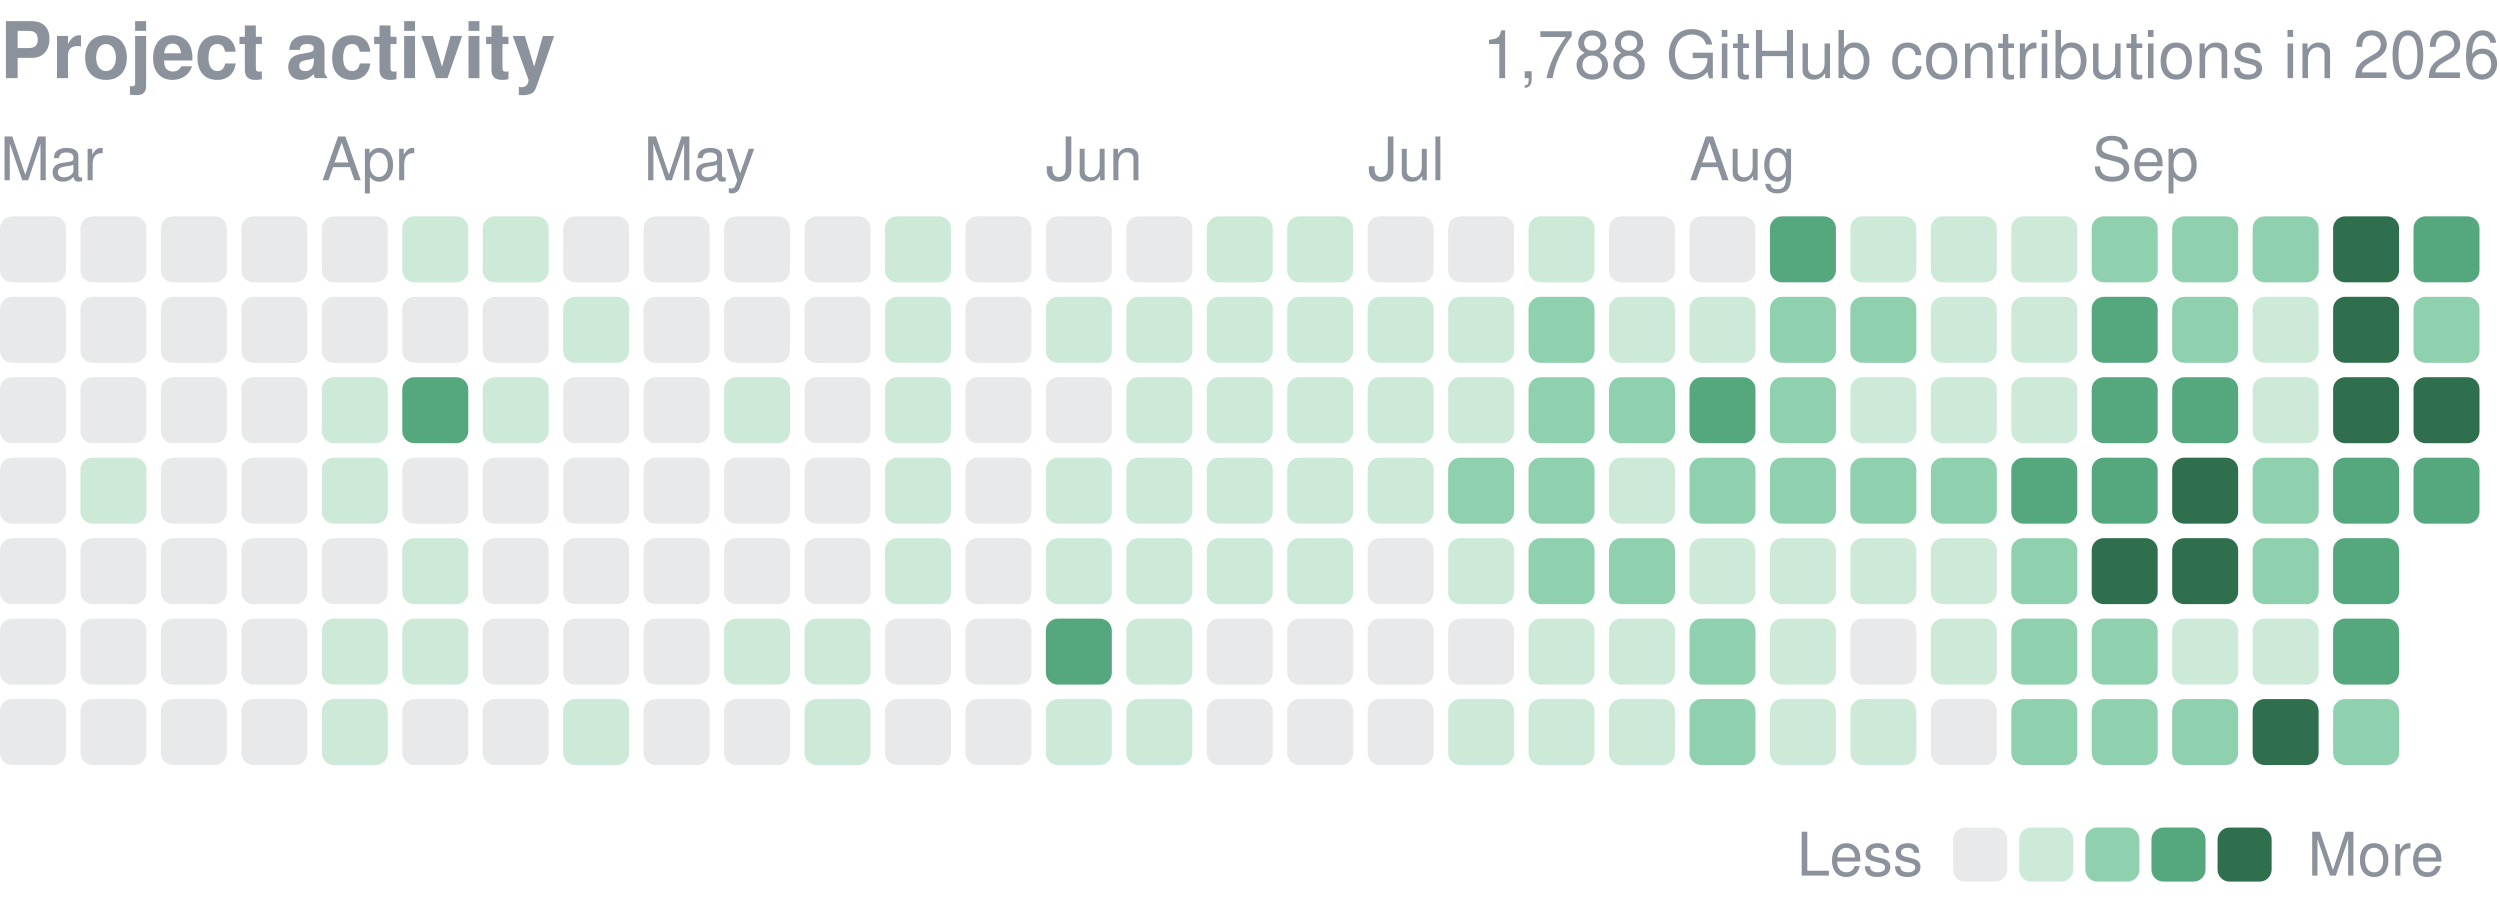
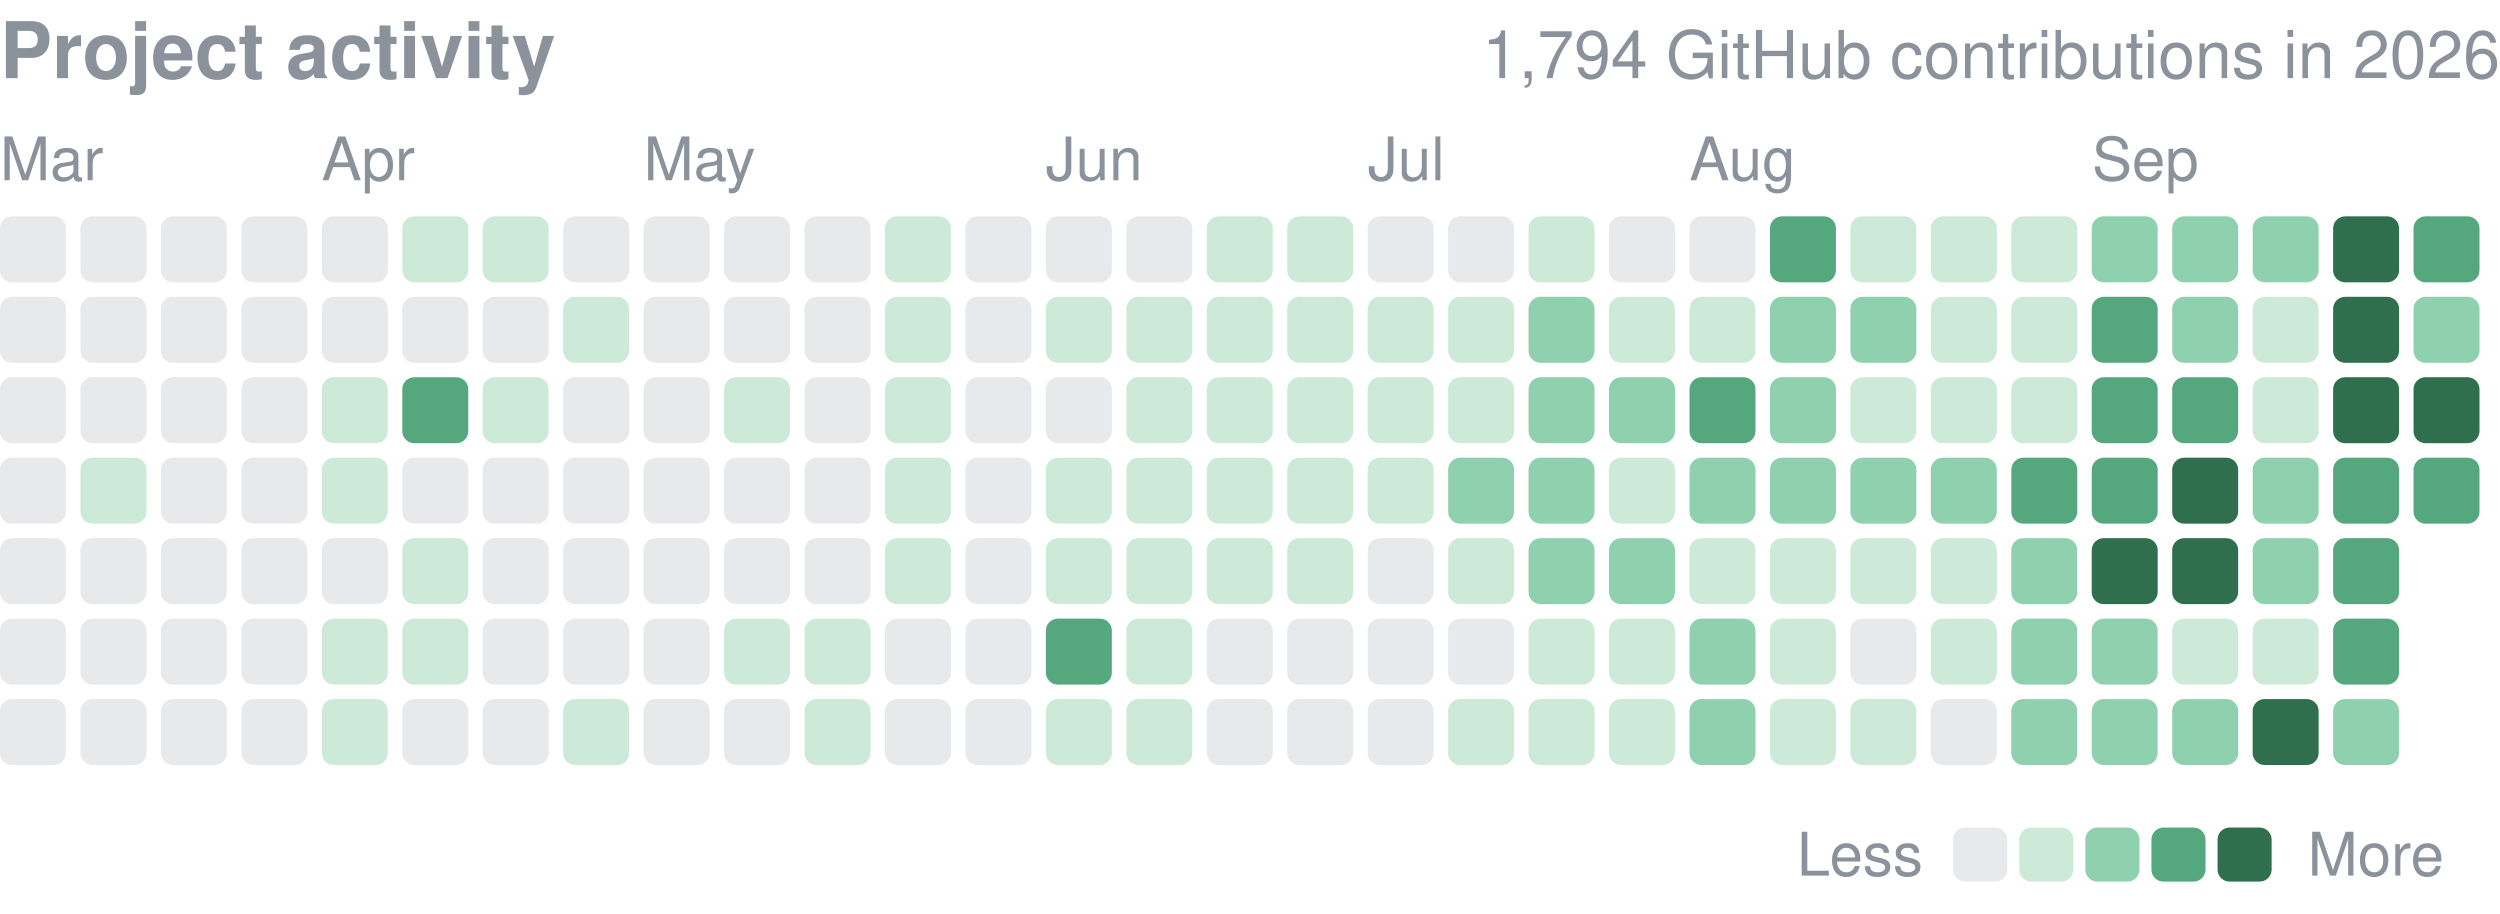
<svg xmlns="http://www.w3.org/2000/svg" width="416" height="152" viewBox="0 0 416 152" role="img" aria-label="yjinyoo GitHub contributions per day in 2026">
  <style>text{font-family:-apple-system,BlinkMacSystemFont,"Segoe UI",Helvetica,Arial,sans-serif}</style>
  <text x="0" y="13" font-size="13" font-weight="600" fill="#8b929c">Project activity</text>
-   <text x="416" y="13" font-size="11" fill="#8b929c" text-anchor="end">1,788 GitHub contributions in 2026</text>
+   <text x="416" y="13" font-size="11" fill="#8b929c" text-anchor="end">1,794 GitHub contributions in 2026</text>
  <text x="0.0" y="30" font-size="10" fill="#8b929c">Mar</text>
  <text x="53.5" y="30" font-size="10" fill="#8b929c">Apr</text>
  <text x="107.1" y="30" font-size="10" fill="#8b929c">May</text>
  <text x="174.0" y="30" font-size="10" fill="#8b929c">Jun</text>
  <text x="227.6" y="30" font-size="10" fill="#8b929c">Jul</text>
  <text x="281.1" y="30" font-size="10" fill="#8b929c">Aug</text>
  <text x="348.1" y="30" font-size="10" fill="#8b929c">Sep</text>
  <rect x="0.00" y="36.00" width="10.98" height="10.98" rx="2.0" fill="#8b929c" opacity="0.2" />
  <rect x="0.00" y="49.39" width="10.98" height="10.98" rx="2.0" fill="#8b929c" opacity="0.2" />
  <rect x="0.00" y="62.77" width="10.98" height="10.98" rx="2.0" fill="#8b929c" opacity="0.2" />
  <rect x="0.00" y="76.16" width="10.98" height="10.98" rx="2.0" fill="#8b929c" opacity="0.2" />
  <rect x="0.00" y="89.55" width="10.98" height="10.98" rx="2.0" fill="#8b929c" opacity="0.2" />
  <rect x="0.00" y="102.94" width="10.98" height="10.98" rx="2.0" fill="#8b929c" opacity="0.2" />
  <rect x="0.00" y="116.32" width="10.98" height="10.98" rx="2.0" fill="#8b929c" opacity="0.2" />
  <rect x="13.39" y="36.00" width="10.98" height="10.98" rx="2.0" fill="#8b929c" opacity="0.2" />
  <rect x="13.39" y="49.39" width="10.98" height="10.98" rx="2.0" fill="#8b929c" opacity="0.2" />
  <rect x="13.39" y="62.77" width="10.98" height="10.98" rx="2.0" fill="#8b929c" opacity="0.2" />
  <rect x="13.39" y="76.16" width="10.98" height="10.98" rx="2.0" fill="#cdead9" />
  <rect x="13.39" y="89.55" width="10.98" height="10.98" rx="2.0" fill="#8b929c" opacity="0.2" />
  <rect x="13.39" y="102.94" width="10.98" height="10.98" rx="2.0" fill="#8b929c" opacity="0.2" />
  <rect x="13.39" y="116.32" width="10.98" height="10.98" rx="2.0" fill="#8b929c" opacity="0.2" />
  <rect x="26.77" y="36.00" width="10.98" height="10.98" rx="2.0" fill="#8b929c" opacity="0.2" />
  <rect x="26.77" y="49.39" width="10.98" height="10.98" rx="2.0" fill="#8b929c" opacity="0.2" />
  <rect x="26.77" y="62.77" width="10.98" height="10.98" rx="2.0" fill="#8b929c" opacity="0.2" />
  <rect x="26.77" y="76.16" width="10.98" height="10.98" rx="2.0" fill="#8b929c" opacity="0.2" />
  <rect x="26.77" y="89.55" width="10.98" height="10.98" rx="2.0" fill="#8b929c" opacity="0.2" />
  <rect x="26.77" y="102.94" width="10.98" height="10.98" rx="2.0" fill="#8b929c" opacity="0.2" />
  <rect x="26.77" y="116.32" width="10.98" height="10.98" rx="2.0" fill="#8b929c" opacity="0.2" />
  <rect x="40.16" y="36.00" width="10.98" height="10.98" rx="2.0" fill="#8b929c" opacity="0.2" />
  <rect x="40.16" y="49.39" width="10.98" height="10.98" rx="2.0" fill="#8b929c" opacity="0.2" />
  <rect x="40.16" y="62.77" width="10.98" height="10.98" rx="2.0" fill="#8b929c" opacity="0.2" />
  <rect x="40.16" y="76.16" width="10.98" height="10.98" rx="2.0" fill="#8b929c" opacity="0.2" />
  <rect x="40.16" y="89.55" width="10.98" height="10.98" rx="2.0" fill="#8b929c" opacity="0.2" />
  <rect x="40.16" y="102.94" width="10.98" height="10.98" rx="2.0" fill="#8b929c" opacity="0.2" />
  <rect x="40.16" y="116.32" width="10.98" height="10.98" rx="2.0" fill="#8b929c" opacity="0.2" />
  <rect x="53.55" y="36.00" width="10.98" height="10.98" rx="2.0" fill="#8b929c" opacity="0.2" />
  <rect x="53.55" y="49.39" width="10.98" height="10.98" rx="2.0" fill="#8b929c" opacity="0.2" />
  <rect x="53.55" y="62.77" width="10.98" height="10.98" rx="2.0" fill="#cdead9" />
  <rect x="53.55" y="76.16" width="10.98" height="10.98" rx="2.0" fill="#cdead9" />
  <rect x="53.55" y="89.55" width="10.98" height="10.98" rx="2.0" fill="#8b929c" opacity="0.2" />
  <rect x="53.55" y="102.94" width="10.98" height="10.98" rx="2.0" fill="#cdead9" />
  <rect x="53.55" y="116.32" width="10.98" height="10.98" rx="2.0" fill="#cdead9" />
  <rect x="66.94" y="36.00" width="10.98" height="10.98" rx="2.0" fill="#cdead9" />
  <rect x="66.94" y="49.39" width="10.98" height="10.98" rx="2.0" fill="#8b929c" opacity="0.2" />
  <rect x="66.94" y="62.77" width="10.98" height="10.98" rx="2.0" fill="#55a87e" />
  <rect x="66.94" y="76.16" width="10.98" height="10.98" rx="2.0" fill="#8b929c" opacity="0.2" />
  <rect x="66.94" y="89.55" width="10.98" height="10.98" rx="2.0" fill="#cdead9" />
  <rect x="66.94" y="102.94" width="10.98" height="10.98" rx="2.0" fill="#cdead9" />
  <rect x="66.94" y="116.32" width="10.98" height="10.98" rx="2.0" fill="#8b929c" opacity="0.2" />
  <rect x="80.32" y="36.00" width="10.98" height="10.98" rx="2.0" fill="#cdead9" />
  <rect x="80.32" y="49.39" width="10.98" height="10.98" rx="2.0" fill="#8b929c" opacity="0.2" />
  <rect x="80.32" y="62.77" width="10.98" height="10.98" rx="2.0" fill="#cdead9" />
  <rect x="80.32" y="76.16" width="10.98" height="10.98" rx="2.0" fill="#8b929c" opacity="0.2" />
  <rect x="80.32" y="89.55" width="10.98" height="10.98" rx="2.0" fill="#8b929c" opacity="0.2" />
  <rect x="80.32" y="102.94" width="10.98" height="10.98" rx="2.0" fill="#8b929c" opacity="0.2" />
  <rect x="80.32" y="116.32" width="10.98" height="10.98" rx="2.0" fill="#8b929c" opacity="0.2" />
  <rect x="93.71" y="36.00" width="10.98" height="10.98" rx="2.0" fill="#8b929c" opacity="0.2" />
  <rect x="93.71" y="49.39" width="10.98" height="10.98" rx="2.0" fill="#cdead9" />
  <rect x="93.71" y="62.77" width="10.98" height="10.98" rx="2.0" fill="#8b929c" opacity="0.2" />
  <rect x="93.71" y="76.16" width="10.98" height="10.98" rx="2.0" fill="#8b929c" opacity="0.2" />
  <rect x="93.71" y="89.55" width="10.98" height="10.98" rx="2.0" fill="#8b929c" opacity="0.2" />
  <rect x="93.71" y="102.94" width="10.98" height="10.98" rx="2.0" fill="#8b929c" opacity="0.2" />
  <rect x="93.71" y="116.32" width="10.98" height="10.98" rx="2.0" fill="#cdead9" />
  <rect x="107.10" y="36.00" width="10.98" height="10.98" rx="2.0" fill="#8b929c" opacity="0.2" />
  <rect x="107.10" y="49.39" width="10.98" height="10.98" rx="2.0" fill="#8b929c" opacity="0.2" />
  <rect x="107.10" y="62.77" width="10.98" height="10.98" rx="2.0" fill="#8b929c" opacity="0.2" />
  <rect x="107.10" y="76.16" width="10.98" height="10.98" rx="2.0" fill="#8b929c" opacity="0.2" />
  <rect x="107.10" y="89.55" width="10.98" height="10.98" rx="2.0" fill="#8b929c" opacity="0.2" />
  <rect x="107.10" y="102.94" width="10.98" height="10.98" rx="2.0" fill="#8b929c" opacity="0.2" />
  <rect x="107.10" y="116.32" width="10.98" height="10.98" rx="2.0" fill="#8b929c" opacity="0.2" />
  <rect x="120.48" y="36.00" width="10.98" height="10.98" rx="2.0" fill="#8b929c" opacity="0.2" />
  <rect x="120.48" y="49.39" width="10.98" height="10.98" rx="2.0" fill="#8b929c" opacity="0.2" />
  <rect x="120.48" y="62.77" width="10.98" height="10.98" rx="2.0" fill="#cdead9" />
  <rect x="120.48" y="76.16" width="10.98" height="10.98" rx="2.0" fill="#8b929c" opacity="0.2" />
  <rect x="120.48" y="89.55" width="10.98" height="10.98" rx="2.0" fill="#8b929c" opacity="0.2" />
  <rect x="120.48" y="102.94" width="10.98" height="10.98" rx="2.0" fill="#cdead9" />
  <rect x="120.48" y="116.32" width="10.98" height="10.98" rx="2.0" fill="#8b929c" opacity="0.2" />
  <rect x="133.87" y="36.00" width="10.98" height="10.98" rx="2.0" fill="#8b929c" opacity="0.2" />
  <rect x="133.87" y="49.39" width="10.98" height="10.98" rx="2.0" fill="#8b929c" opacity="0.2" />
  <rect x="133.87" y="62.77" width="10.98" height="10.98" rx="2.0" fill="#8b929c" opacity="0.2" />
  <rect x="133.87" y="76.16" width="10.98" height="10.98" rx="2.0" fill="#8b929c" opacity="0.2" />
  <rect x="133.87" y="89.55" width="10.98" height="10.98" rx="2.0" fill="#8b929c" opacity="0.2" />
  <rect x="133.87" y="102.94" width="10.98" height="10.98" rx="2.0" fill="#cdead9" />
  <rect x="133.87" y="116.32" width="10.98" height="10.98" rx="2.0" fill="#cdead9" />
  <rect x="147.26" y="36.00" width="10.98" height="10.98" rx="2.0" fill="#cdead9" />
  <rect x="147.26" y="49.39" width="10.98" height="10.98" rx="2.0" fill="#cdead9" />
  <rect x="147.26" y="62.77" width="10.98" height="10.98" rx="2.0" fill="#cdead9" />
  <rect x="147.26" y="76.16" width="10.98" height="10.98" rx="2.0" fill="#cdead9" />
  <rect x="147.26" y="89.55" width="10.98" height="10.98" rx="2.0" fill="#cdead9" />
  <rect x="147.26" y="102.94" width="10.98" height="10.98" rx="2.0" fill="#8b929c" opacity="0.2" />
  <rect x="147.26" y="116.32" width="10.98" height="10.98" rx="2.0" fill="#8b929c" opacity="0.2" />
  <rect x="160.65" y="36.00" width="10.98" height="10.98" rx="2.0" fill="#8b929c" opacity="0.2" />
  <rect x="160.65" y="49.39" width="10.98" height="10.98" rx="2.0" fill="#8b929c" opacity="0.2" />
  <rect x="160.65" y="62.77" width="10.98" height="10.98" rx="2.0" fill="#8b929c" opacity="0.2" />
  <rect x="160.65" y="76.16" width="10.98" height="10.98" rx="2.0" fill="#8b929c" opacity="0.2" />
  <rect x="160.65" y="89.55" width="10.98" height="10.98" rx="2.0" fill="#8b929c" opacity="0.2" />
  <rect x="160.65" y="102.94" width="10.98" height="10.98" rx="2.0" fill="#8b929c" opacity="0.2" />
  <rect x="160.65" y="116.32" width="10.98" height="10.98" rx="2.0" fill="#8b929c" opacity="0.2" />
  <rect x="174.03" y="36.00" width="10.98" height="10.98" rx="2.0" fill="#8b929c" opacity="0.2" />
  <rect x="174.03" y="49.39" width="10.98" height="10.98" rx="2.0" fill="#cdead9" />
  <rect x="174.03" y="62.77" width="10.98" height="10.98" rx="2.0" fill="#8b929c" opacity="0.2" />
  <rect x="174.03" y="76.16" width="10.98" height="10.98" rx="2.0" fill="#cdead9" />
  <rect x="174.03" y="89.55" width="10.98" height="10.98" rx="2.0" fill="#cdead9" />
  <rect x="174.03" y="102.94" width="10.98" height="10.98" rx="2.0" fill="#55a87e" />
  <rect x="174.03" y="116.32" width="10.98" height="10.98" rx="2.0" fill="#cdead9" />
  <rect x="187.42" y="36.00" width="10.98" height="10.98" rx="2.0" fill="#8b929c" opacity="0.2" />
  <rect x="187.42" y="49.39" width="10.98" height="10.98" rx="2.0" fill="#cdead9" />
  <rect x="187.42" y="62.77" width="10.98" height="10.98" rx="2.0" fill="#cdead9" />
  <rect x="187.42" y="76.16" width="10.98" height="10.98" rx="2.0" fill="#cdead9" />
  <rect x="187.42" y="89.55" width="10.98" height="10.98" rx="2.0" fill="#cdead9" />
  <rect x="187.42" y="102.94" width="10.98" height="10.98" rx="2.0" fill="#cdead9" />
  <rect x="187.42" y="116.32" width="10.98" height="10.98" rx="2.0" fill="#cdead9" />
  <rect x="200.81" y="36.00" width="10.98" height="10.98" rx="2.0" fill="#cdead9" />
  <rect x="200.81" y="49.39" width="10.98" height="10.98" rx="2.0" fill="#cdead9" />
  <rect x="200.81" y="62.77" width="10.98" height="10.98" rx="2.0" fill="#cdead9" />
  <rect x="200.81" y="76.16" width="10.98" height="10.98" rx="2.0" fill="#cdead9" />
  <rect x="200.81" y="89.55" width="10.98" height="10.98" rx="2.0" fill="#cdead9" />
  <rect x="200.81" y="102.94" width="10.98" height="10.98" rx="2.0" fill="#8b929c" opacity="0.2" />
  <rect x="200.81" y="116.32" width="10.98" height="10.98" rx="2.0" fill="#8b929c" opacity="0.2" />
  <rect x="214.19" y="36.00" width="10.98" height="10.98" rx="2.0" fill="#cdead9" />
  <rect x="214.19" y="49.39" width="10.98" height="10.98" rx="2.0" fill="#cdead9" />
  <rect x="214.19" y="62.77" width="10.98" height="10.98" rx="2.0" fill="#cdead9" />
  <rect x="214.19" y="76.16" width="10.98" height="10.98" rx="2.0" fill="#cdead9" />
  <rect x="214.19" y="89.55" width="10.98" height="10.98" rx="2.0" fill="#cdead9" />
  <rect x="214.19" y="102.94" width="10.98" height="10.98" rx="2.0" fill="#8b929c" opacity="0.2" />
  <rect x="214.19" y="116.32" width="10.98" height="10.98" rx="2.0" fill="#8b929c" opacity="0.2" />
  <rect x="227.58" y="36.00" width="10.98" height="10.98" rx="2.0" fill="#8b929c" opacity="0.2" />
  <rect x="227.58" y="49.39" width="10.98" height="10.98" rx="2.0" fill="#cdead9" />
  <rect x="227.58" y="62.77" width="10.98" height="10.98" rx="2.0" fill="#cdead9" />
  <rect x="227.58" y="76.16" width="10.98" height="10.98" rx="2.0" fill="#cdead9" />
  <rect x="227.58" y="89.55" width="10.98" height="10.98" rx="2.0" fill="#8b929c" opacity="0.2" />
  <rect x="227.58" y="102.94" width="10.98" height="10.98" rx="2.0" fill="#8b929c" opacity="0.2" />
  <rect x="227.58" y="116.32" width="10.98" height="10.98" rx="2.0" fill="#8b929c" opacity="0.2" />
  <rect x="240.97" y="36.00" width="10.98" height="10.98" rx="2.0" fill="#8b929c" opacity="0.2" />
  <rect x="240.97" y="49.39" width="10.98" height="10.98" rx="2.0" fill="#cdead9" />
  <rect x="240.97" y="62.77" width="10.98" height="10.98" rx="2.0" fill="#cdead9" />
  <rect x="240.97" y="76.16" width="10.98" height="10.98" rx="2.0" fill="#8fd0ae" />
  <rect x="240.97" y="89.55" width="10.98" height="10.98" rx="2.0" fill="#cdead9" />
  <rect x="240.97" y="102.94" width="10.98" height="10.98" rx="2.0" fill="#8b929c" opacity="0.2" />
  <rect x="240.97" y="116.32" width="10.98" height="10.98" rx="2.0" fill="#cdead9" />
  <rect x="254.35" y="36.00" width="10.98" height="10.98" rx="2.0" fill="#cdead9" />
  <rect x="254.35" y="49.39" width="10.98" height="10.98" rx="2.0" fill="#8fd0ae" />
  <rect x="254.35" y="62.77" width="10.98" height="10.98" rx="2.0" fill="#8fd0ae" />
  <rect x="254.35" y="76.16" width="10.98" height="10.98" rx="2.0" fill="#8fd0ae" />
  <rect x="254.35" y="89.55" width="10.98" height="10.98" rx="2.0" fill="#8fd0ae" />
  <rect x="254.35" y="102.94" width="10.98" height="10.98" rx="2.0" fill="#cdead9" />
  <rect x="254.35" y="116.32" width="10.98" height="10.98" rx="2.0" fill="#cdead9" />
  <rect x="267.74" y="36.00" width="10.98" height="10.98" rx="2.0" fill="#8b929c" opacity="0.2" />
  <rect x="267.74" y="49.39" width="10.98" height="10.98" rx="2.0" fill="#cdead9" />
  <rect x="267.74" y="62.77" width="10.98" height="10.98" rx="2.0" fill="#8fd0ae" />
  <rect x="267.74" y="76.16" width="10.98" height="10.98" rx="2.0" fill="#cdead9" />
  <rect x="267.74" y="89.55" width="10.98" height="10.98" rx="2.0" fill="#8fd0ae" />
  <rect x="267.74" y="102.94" width="10.98" height="10.98" rx="2.0" fill="#cdead9" />
  <rect x="267.74" y="116.32" width="10.98" height="10.98" rx="2.0" fill="#cdead9" />
  <rect x="281.13" y="36.00" width="10.98" height="10.98" rx="2.0" fill="#8b929c" opacity="0.2" />
  <rect x="281.13" y="49.39" width="10.98" height="10.98" rx="2.0" fill="#cdead9" />
  <rect x="281.13" y="62.77" width="10.98" height="10.98" rx="2.0" fill="#55a87e" />
  <rect x="281.13" y="76.16" width="10.98" height="10.98" rx="2.0" fill="#8fd0ae" />
  <rect x="281.13" y="89.55" width="10.98" height="10.98" rx="2.0" fill="#cdead9" />
  <rect x="281.13" y="102.94" width="10.98" height="10.98" rx="2.0" fill="#8fd0ae" />
  <rect x="281.13" y="116.32" width="10.98" height="10.98" rx="2.0" fill="#8fd0ae" />
  <rect x="294.52" y="36.00" width="10.98" height="10.98" rx="2.0" fill="#55a87e" />
  <rect x="294.52" y="49.39" width="10.98" height="10.98" rx="2.0" fill="#8fd0ae" />
  <rect x="294.52" y="62.77" width="10.98" height="10.98" rx="2.0" fill="#8fd0ae" />
  <rect x="294.52" y="76.16" width="10.98" height="10.98" rx="2.0" fill="#8fd0ae" />
  <rect x="294.52" y="89.55" width="10.98" height="10.98" rx="2.0" fill="#cdead9" />
  <rect x="294.52" y="102.94" width="10.98" height="10.98" rx="2.0" fill="#cdead9" />
  <rect x="294.52" y="116.32" width="10.98" height="10.98" rx="2.0" fill="#cdead9" />
  <rect x="307.90" y="36.00" width="10.98" height="10.98" rx="2.0" fill="#cdead9" />
  <rect x="307.90" y="49.39" width="10.98" height="10.98" rx="2.0" fill="#8fd0ae" />
  <rect x="307.90" y="62.77" width="10.98" height="10.98" rx="2.0" fill="#cdead9" />
  <rect x="307.90" y="76.16" width="10.98" height="10.98" rx="2.0" fill="#8fd0ae" />
  <rect x="307.90" y="89.55" width="10.98" height="10.98" rx="2.0" fill="#cdead9" />
  <rect x="307.90" y="102.94" width="10.98" height="10.98" rx="2.0" fill="#8b929c" opacity="0.2" />
  <rect x="307.90" y="116.32" width="10.98" height="10.98" rx="2.0" fill="#cdead9" />
  <rect x="321.29" y="36.00" width="10.98" height="10.98" rx="2.0" fill="#cdead9" />
  <rect x="321.29" y="49.39" width="10.98" height="10.98" rx="2.0" fill="#cdead9" />
  <rect x="321.29" y="62.77" width="10.98" height="10.98" rx="2.0" fill="#cdead9" />
  <rect x="321.29" y="76.16" width="10.98" height="10.98" rx="2.0" fill="#8fd0ae" />
  <rect x="321.29" y="89.55" width="10.98" height="10.98" rx="2.0" fill="#cdead9" />
  <rect x="321.29" y="102.94" width="10.98" height="10.98" rx="2.0" fill="#cdead9" />
  <rect x="321.29" y="116.32" width="10.98" height="10.98" rx="2.0" fill="#8b929c" opacity="0.2" />
  <rect x="334.68" y="36.00" width="10.98" height="10.98" rx="2.0" fill="#cdead9" />
  <rect x="334.68" y="49.39" width="10.98" height="10.98" rx="2.0" fill="#cdead9" />
  <rect x="334.68" y="62.77" width="10.98" height="10.98" rx="2.0" fill="#cdead9" />
  <rect x="334.68" y="76.16" width="10.98" height="10.98" rx="2.0" fill="#55a87e" />
  <rect x="334.68" y="89.55" width="10.98" height="10.98" rx="2.0" fill="#8fd0ae" />
  <rect x="334.68" y="102.94" width="10.98" height="10.98" rx="2.0" fill="#8fd0ae" />
  <rect x="334.68" y="116.32" width="10.98" height="10.98" rx="2.0" fill="#8fd0ae" />
  <rect x="348.06" y="36.00" width="10.98" height="10.98" rx="2.0" fill="#8fd0ae" />
  <rect x="348.06" y="49.39" width="10.98" height="10.98" rx="2.0" fill="#55a87e" />
  <rect x="348.06" y="62.77" width="10.98" height="10.98" rx="2.0" fill="#55a87e" />
  <rect x="348.06" y="76.16" width="10.98" height="10.98" rx="2.0" fill="#55a87e" />
  <rect x="348.06" y="89.55" width="10.98" height="10.98" rx="2.0" fill="#2f6f4e" />
  <rect x="348.06" y="102.94" width="10.98" height="10.98" rx="2.0" fill="#8fd0ae" />
  <rect x="348.06" y="116.32" width="10.98" height="10.98" rx="2.0" fill="#8fd0ae" />
  <rect x="361.45" y="36.00" width="10.98" height="10.98" rx="2.0" fill="#8fd0ae" />
  <rect x="361.45" y="49.39" width="10.98" height="10.98" rx="2.0" fill="#8fd0ae" />
  <rect x="361.45" y="62.77" width="10.98" height="10.98" rx="2.0" fill="#55a87e" />
  <rect x="361.45" y="76.16" width="10.98" height="10.98" rx="2.0" fill="#2f6f4e" />
  <rect x="361.45" y="89.55" width="10.98" height="10.98" rx="2.0" fill="#2f6f4e" />
  <rect x="361.45" y="102.94" width="10.98" height="10.98" rx="2.0" fill="#cdead9" />
  <rect x="361.45" y="116.32" width="10.98" height="10.98" rx="2.0" fill="#8fd0ae" />
  <rect x="374.84" y="36.00" width="10.98" height="10.98" rx="2.0" fill="#8fd0ae" />
  <rect x="374.84" y="49.39" width="10.98" height="10.98" rx="2.0" fill="#cdead9" />
  <rect x="374.84" y="62.77" width="10.98" height="10.98" rx="2.0" fill="#cdead9" />
  <rect x="374.84" y="76.16" width="10.98" height="10.98" rx="2.0" fill="#8fd0ae" />
  <rect x="374.84" y="89.55" width="10.98" height="10.98" rx="2.0" fill="#8fd0ae" />
  <rect x="374.84" y="102.94" width="10.98" height="10.98" rx="2.0" fill="#cdead9" />
  <rect x="374.84" y="116.32" width="10.98" height="10.98" rx="2.0" fill="#2f6f4e" />
  <rect x="388.23" y="36.00" width="10.98" height="10.98" rx="2.0" fill="#2f6f4e" />
  <rect x="388.23" y="49.39" width="10.98" height="10.98" rx="2.0" fill="#2f6f4e" />
  <rect x="388.23" y="62.77" width="10.98" height="10.98" rx="2.0" fill="#2f6f4e" />
  <rect x="388.23" y="76.16" width="10.98" height="10.98" rx="2.0" fill="#55a87e" />
  <rect x="388.23" y="89.55" width="10.98" height="10.98" rx="2.0" fill="#55a87e" />
  <rect x="388.23" y="102.94" width="10.98" height="10.98" rx="2.0" fill="#55a87e" />
  <rect x="388.23" y="116.32" width="10.98" height="10.98" rx="2.0" fill="#8fd0ae" />
  <rect x="401.61" y="36.00" width="10.98" height="10.98" rx="2.0" fill="#55a87e" />
  <rect x="401.61" y="49.39" width="10.98" height="10.98" rx="2.0" fill="#8fd0ae" />
  <rect x="401.61" y="62.77" width="10.98" height="10.98" rx="2.0" fill="#2f6f4e" />
  <rect x="401.61" y="76.16" width="10.98" height="10.98" rx="2.0" fill="#55a87e" />
  <text x="299" y="145.7" font-size="10" fill="#8b929c">Less</text>
  <rect x="325" y="137.7" width="9" height="9" rx="2.0" fill="#8b929c" opacity="0.2" />
  <rect x="336.0" y="137.7" width="9" height="9" rx="2.0" fill="#cdead9" />
  <rect x="347.0" y="137.7" width="9" height="9" rx="2.0" fill="#8fd0ae" />
  <rect x="358.0" y="137.7" width="9" height="9" rx="2.0" fill="#55a87e" />
  <rect x="369.0" y="137.7" width="9" height="9" rx="2.0" fill="#2f6f4e" />
  <text x="384.0" y="145.7" font-size="10" fill="#8b929c">More</text>
</svg>
